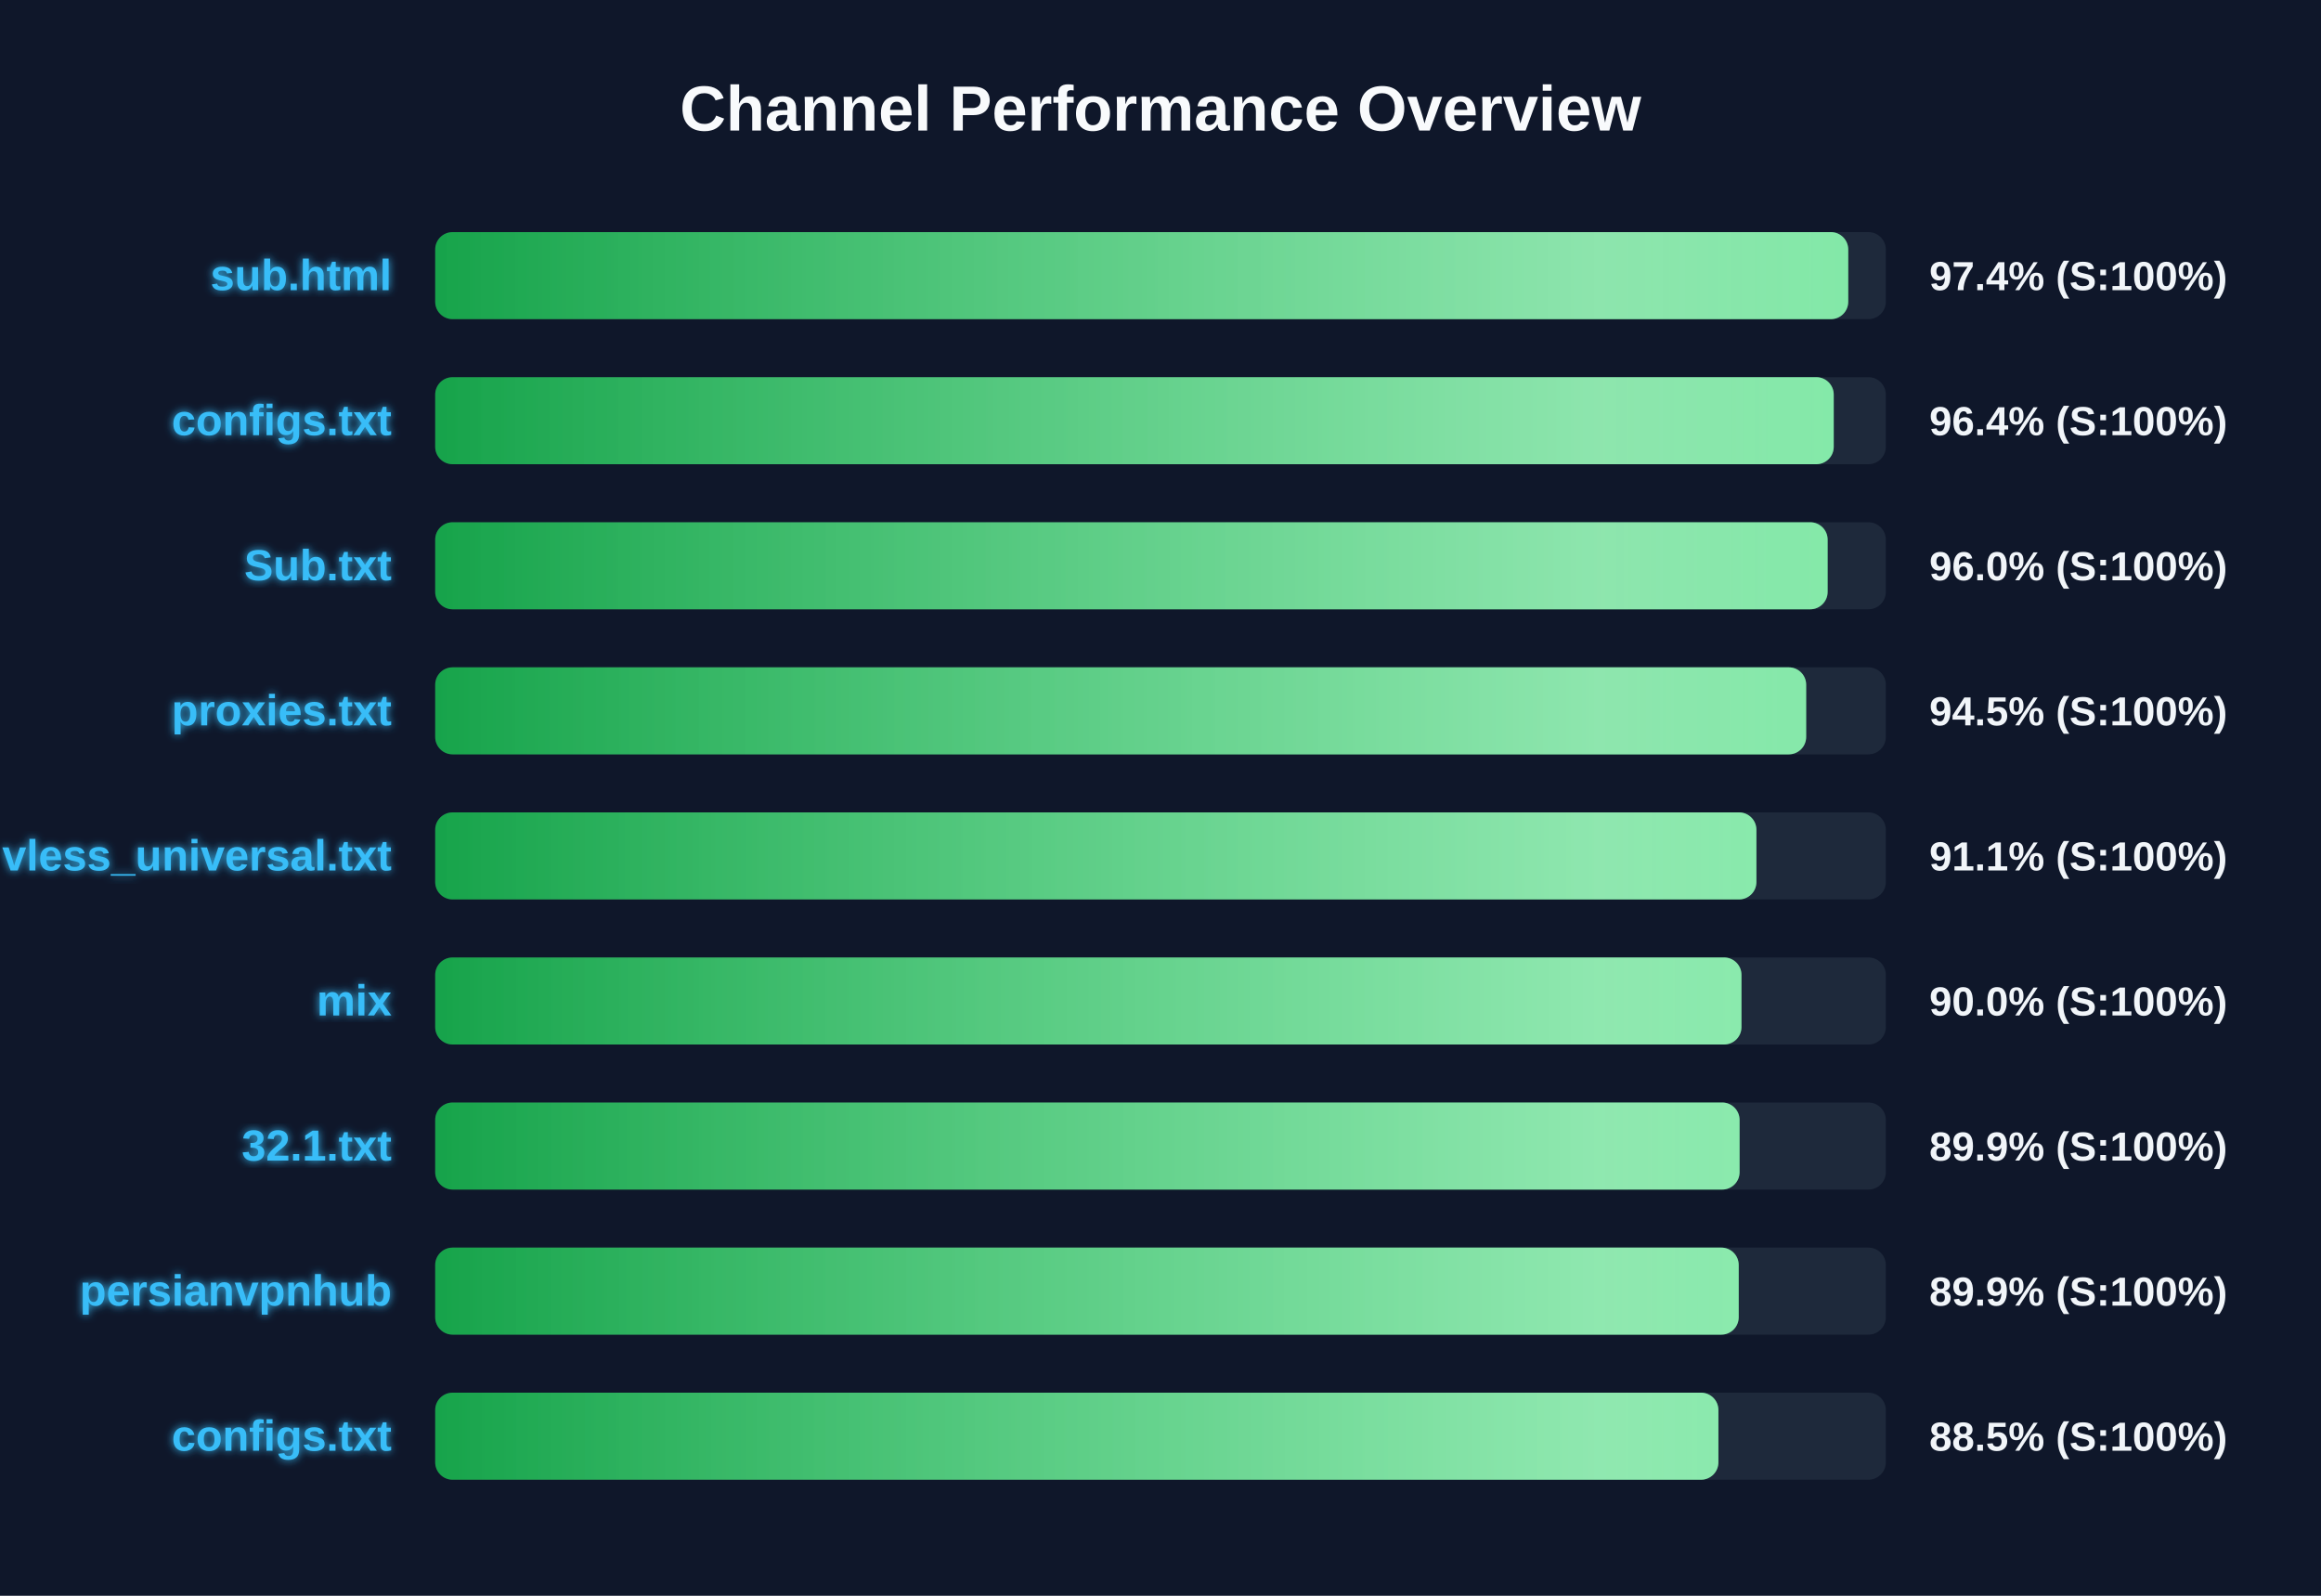
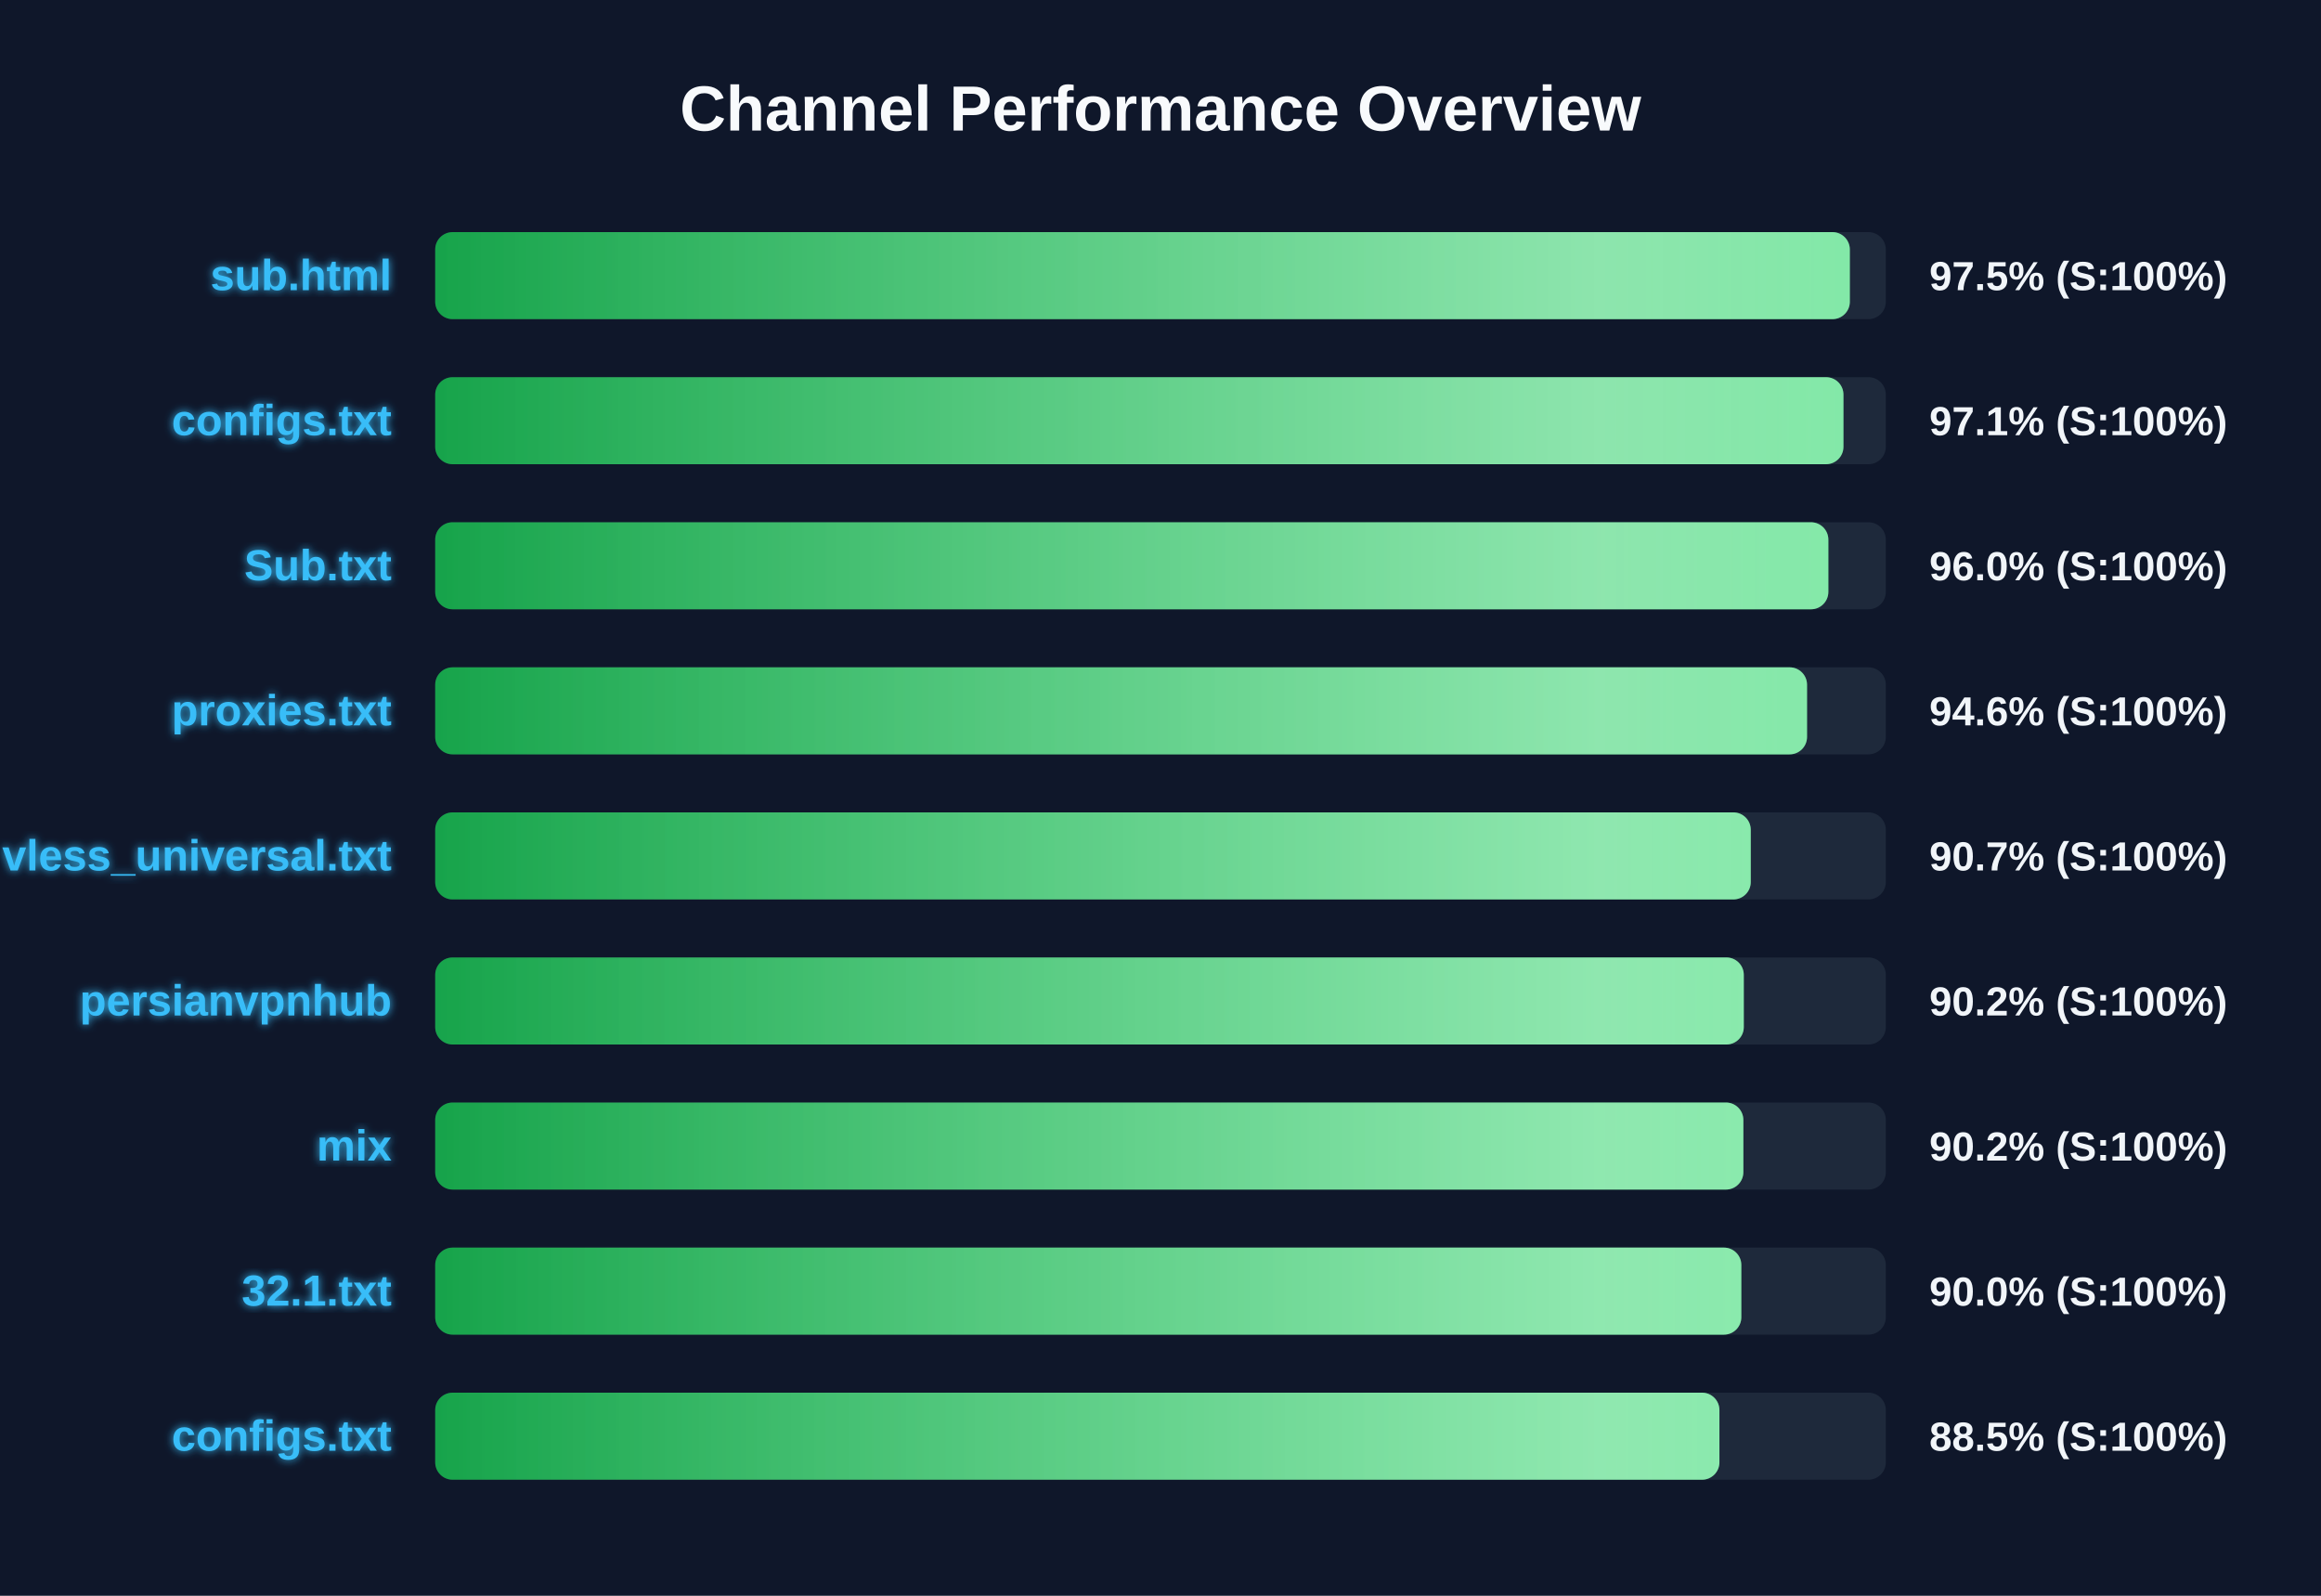
<svg xmlns="http://www.w3.org/2000/svg" width="800" height="550" version="1.1">
  <defs>
    <linearGradient id="grad-green" x1="0%" y1="0%" x2="100%" y2="0%">
      <stop offset="0%" stop-color="#16a34a" />
      <stop offset="100%" stop-color="#4ade80" />
    </linearGradient>
    <linearGradient id="grad-yellow" x1="0%" y1="0%" x2="100%" y2="0%">
      <stop offset="0%" stop-color="#ca8a04" />
      <stop offset="100%" stop-color="#fde047" />
    </linearGradient>
    <linearGradient id="grad-red" x1="0%" y1="0%" x2="100%" y2="0%">
      <stop offset="0%" stop-color="#dc2626" />
      <stop offset="100%" stop-color="#f87171" />
    </linearGradient>
    <linearGradient id="shimmer" x1="0%" y1="0%" x2="100%" y2="0%">
      <stop offset="0%" stop-color="rgba(255,255,255,0)" />
      <stop offset="50%" stop-color="rgba(255,255,255,0.4)" />
      <stop offset="100%" stop-color="rgba(255,255,255,0)" />
    </linearGradient>
    <filter id="glow" x="-20%" y="-20%" width="140%" height="140%">
      <feGaussianBlur stdDeviation="1.5" result="blur" />
      <feComposite in="SourceGraphic" in2="blur" operator="over" />
    </filter>
  </defs>
  <style>
        .bg-rect { fill: #0f172a; }
        .title { font: bold 22px 'Segoe UI', Arial, sans-serif; fill: #f8fafc; }
        .row { font: bold 15px 'Segoe UI', Arial, sans-serif; fill: #38bdf8; filter: url(#glow); }
        .score { font: bold 14px 'Segoe UI', Arial, sans-serif; fill: #f1f5f9; }
        @keyframes shimmer-anim {
            0% { transform: translateX(-100%); }
            100% { transform: translateX(200%); }
        }
        .shimmer-rect {
            animation: shimmer-anim 2.5s infinite linear;
        }
    </style>
  <rect width="100%" height="100%" class="bg-rect" />
  <text x="400" y="45" text-anchor="middle" class="title">Channel Performance Overview</text>
  <rect x="150" y="80" width="500" height="30" fill="#1e293b" rx="6" />
  <clipPath id="clip-0">
-     <rect x="150" y="80" width="487.05" height="30" rx="6" />
+     <rect x="150" y="80" width="487.6" height="30" rx="6" />
  </clipPath>
-   <rect x="150" y="80" width="487.05" height="30" fill="url(#grad-green)" rx="6" />
+   <rect x="150" y="80" width="487.6" height="30" fill="url(#grad-green)" rx="6" />
  <g clip-path="url(#clip-0)">
    <rect x="150" y="80" width="100%" height="30" fill="url(#shimmer)" class="shimmer-rect" />
  </g>
  <text x="135" y="100" text-anchor="end" class="row">sub.html</text>
-   <text x="665" y="100" text-anchor="start" class="score">97.4% (S:100%)</text>
+   <text x="665" y="100" text-anchor="start" class="score">97.5% (S:100%)</text>
  <rect x="150" y="130" width="500" height="30" fill="#1e293b" rx="6" />
  <clipPath id="clip-1">
-     <rect x="150" y="130" width="482.05" height="30" rx="6" />
+     <rect x="150" y="130" width="485.4" height="30" rx="6" />
  </clipPath>
-   <rect x="150" y="130" width="482.05" height="30" fill="url(#grad-green)" rx="6" />
+   <rect x="150" y="130" width="485.4" height="30" fill="url(#grad-green)" rx="6" />
  <g clip-path="url(#clip-1)">
    <rect x="150" y="130" width="100%" height="30" fill="url(#shimmer)" class="shimmer-rect" />
  </g>
  <text x="135" y="150" text-anchor="end" class="row">configs.txt</text>
-   <text x="665" y="150" text-anchor="start" class="score">96.4% (S:100%)</text>
+   <text x="665" y="150" text-anchor="start" class="score">97.1% (S:100%)</text>
  <rect x="150" y="180" width="500" height="30" fill="#1e293b" rx="6" />
  <clipPath id="clip-2">
-     <rect x="150" y="180" width="479.95" height="30" rx="6" />
+     <rect x="150" y="180" width="480.2" height="30" rx="6" />
  </clipPath>
-   <rect x="150" y="180" width="479.95" height="30" fill="url(#grad-green)" rx="6" />
+   <rect x="150" y="180" width="480.2" height="30" fill="url(#grad-green)" rx="6" />
  <g clip-path="url(#clip-2)">
    <rect x="150" y="180" width="100%" height="30" fill="url(#shimmer)" class="shimmer-rect" />
  </g>
  <text x="135" y="200" text-anchor="end" class="row">Sub.txt</text>
  <text x="665" y="200" text-anchor="start" class="score">96.0% (S:100%)</text>
  <rect x="150" y="230" width="500" height="30" fill="#1e293b" rx="6" />
  <clipPath id="clip-3">
-     <rect x="150" y="230" width="472.55" height="30" rx="6" />
+     <rect x="150" y="230" width="472.85" height="30" rx="6" />
  </clipPath>
-   <rect x="150" y="230" width="472.55" height="30" fill="url(#grad-green)" rx="6" />
+   <rect x="150" y="230" width="472.85" height="30" fill="url(#grad-green)" rx="6" />
  <g clip-path="url(#clip-3)">
    <rect x="150" y="230" width="100%" height="30" fill="url(#shimmer)" class="shimmer-rect" />
  </g>
  <text x="135" y="250" text-anchor="end" class="row">proxies.txt</text>
-   <text x="665" y="250" text-anchor="start" class="score">94.5% (S:100%)</text>
+   <text x="665" y="250" text-anchor="start" class="score">94.6% (S:100%)</text>
  <rect x="150" y="280" width="500" height="30" fill="#1e293b" rx="6" />
  <clipPath id="clip-4">
-     <rect x="150" y="280" width="455.4" height="30" rx="6" />
+     <rect x="150" y="280" width="453.45" height="30" rx="6" />
  </clipPath>
-   <rect x="150" y="280" width="455.4" height="30" fill="url(#grad-green)" rx="6" />
+   <rect x="150" y="280" width="453.45" height="30" fill="url(#grad-green)" rx="6" />
  <g clip-path="url(#clip-4)">
    <rect x="150" y="280" width="100%" height="30" fill="url(#shimmer)" class="shimmer-rect" />
  </g>
  <text x="135" y="300" text-anchor="end" class="row">vless_universal.txt</text>
-   <text x="665" y="300" text-anchor="start" class="score">91.1% (S:100%)</text>
+   <text x="665" y="300" text-anchor="start" class="score">90.7% (S:100%)</text>
  <rect x="150" y="330" width="500" height="30" fill="#1e293b" rx="6" />
  <clipPath id="clip-5">
-     <rect x="150" y="330" width="450.25" height="30" rx="6" />
+     <rect x="150" y="330" width="451.05" height="30" rx="6" />
  </clipPath>
-   <rect x="150" y="330" width="450.25" height="30" fill="url(#grad-green)" rx="6" />
+   <rect x="150" y="330" width="451.05" height="30" fill="url(#grad-green)" rx="6" />
  <g clip-path="url(#clip-5)">
    <rect x="150" y="330" width="100%" height="30" fill="url(#shimmer)" class="shimmer-rect" />
  </g>
-   <text x="135" y="350" text-anchor="end" class="row">mix</text>
-   <text x="665" y="350" text-anchor="start" class="score">90.0% (S:100%)</text>
+   <text x="135" y="350" text-anchor="end" class="row">persianvpnhub</text>
+   <text x="665" y="350" text-anchor="start" class="score">90.2% (S:100%)</text>
  <rect x="150" y="380" width="500" height="30" fill="#1e293b" rx="6" />
  <clipPath id="clip-6">
-     <rect x="150" y="380" width="449.6" height="30" rx="6" />
+     <rect x="150" y="380" width="450.9" height="30" rx="6" />
  </clipPath>
-   <rect x="150" y="380" width="449.6" height="30" fill="url(#grad-green)" rx="6" />
+   <rect x="150" y="380" width="450.9" height="30" fill="url(#grad-green)" rx="6" />
  <g clip-path="url(#clip-6)">
    <rect x="150" y="380" width="100%" height="30" fill="url(#shimmer)" class="shimmer-rect" />
  </g>
-   <text x="135" y="400" text-anchor="end" class="row">32.1.txt</text>
-   <text x="665" y="400" text-anchor="start" class="score">89.9% (S:100%)</text>
+   <text x="135" y="400" text-anchor="end" class="row">mix</text>
+   <text x="665" y="400" text-anchor="start" class="score">90.2% (S:100%)</text>
  <rect x="150" y="430" width="500" height="30" fill="#1e293b" rx="6" />
  <clipPath id="clip-7">
-     <rect x="150" y="430" width="449.3" height="30" rx="6" />
+     <rect x="150" y="430" width="450.2" height="30" rx="6" />
  </clipPath>
-   <rect x="150" y="430" width="449.3" height="30" fill="url(#grad-green)" rx="6" />
+   <rect x="150" y="430" width="450.2" height="30" fill="url(#grad-green)" rx="6" />
  <g clip-path="url(#clip-7)">
    <rect x="150" y="430" width="100%" height="30" fill="url(#shimmer)" class="shimmer-rect" />
  </g>
-   <text x="135" y="450" text-anchor="end" class="row">persianvpnhub</text>
-   <text x="665" y="450" text-anchor="start" class="score">89.9% (S:100%)</text>
+   <text x="135" y="450" text-anchor="end" class="row">32.1.txt</text>
+   <text x="665" y="450" text-anchor="start" class="score">90.0% (S:100%)</text>
  <rect x="150" y="480" width="500" height="30" fill="#1e293b" rx="6" />
  <clipPath id="clip-8">
-     <rect x="150" y="480" width="442.3" height="30" rx="6" />
+     <rect x="150" y="480" width="442.65" height="30" rx="6" />
  </clipPath>
-   <rect x="150" y="480" width="442.3" height="30" fill="url(#grad-green)" rx="6" />
+   <rect x="150" y="480" width="442.65" height="30" fill="url(#grad-green)" rx="6" />
  <g clip-path="url(#clip-8)">
    <rect x="150" y="480" width="100%" height="30" fill="url(#shimmer)" class="shimmer-rect" />
  </g>
  <text x="135" y="500" text-anchor="end" class="row">configs.txt</text>
  <text x="665" y="500" text-anchor="start" class="score">88.5% (S:100%)</text>
</svg>
